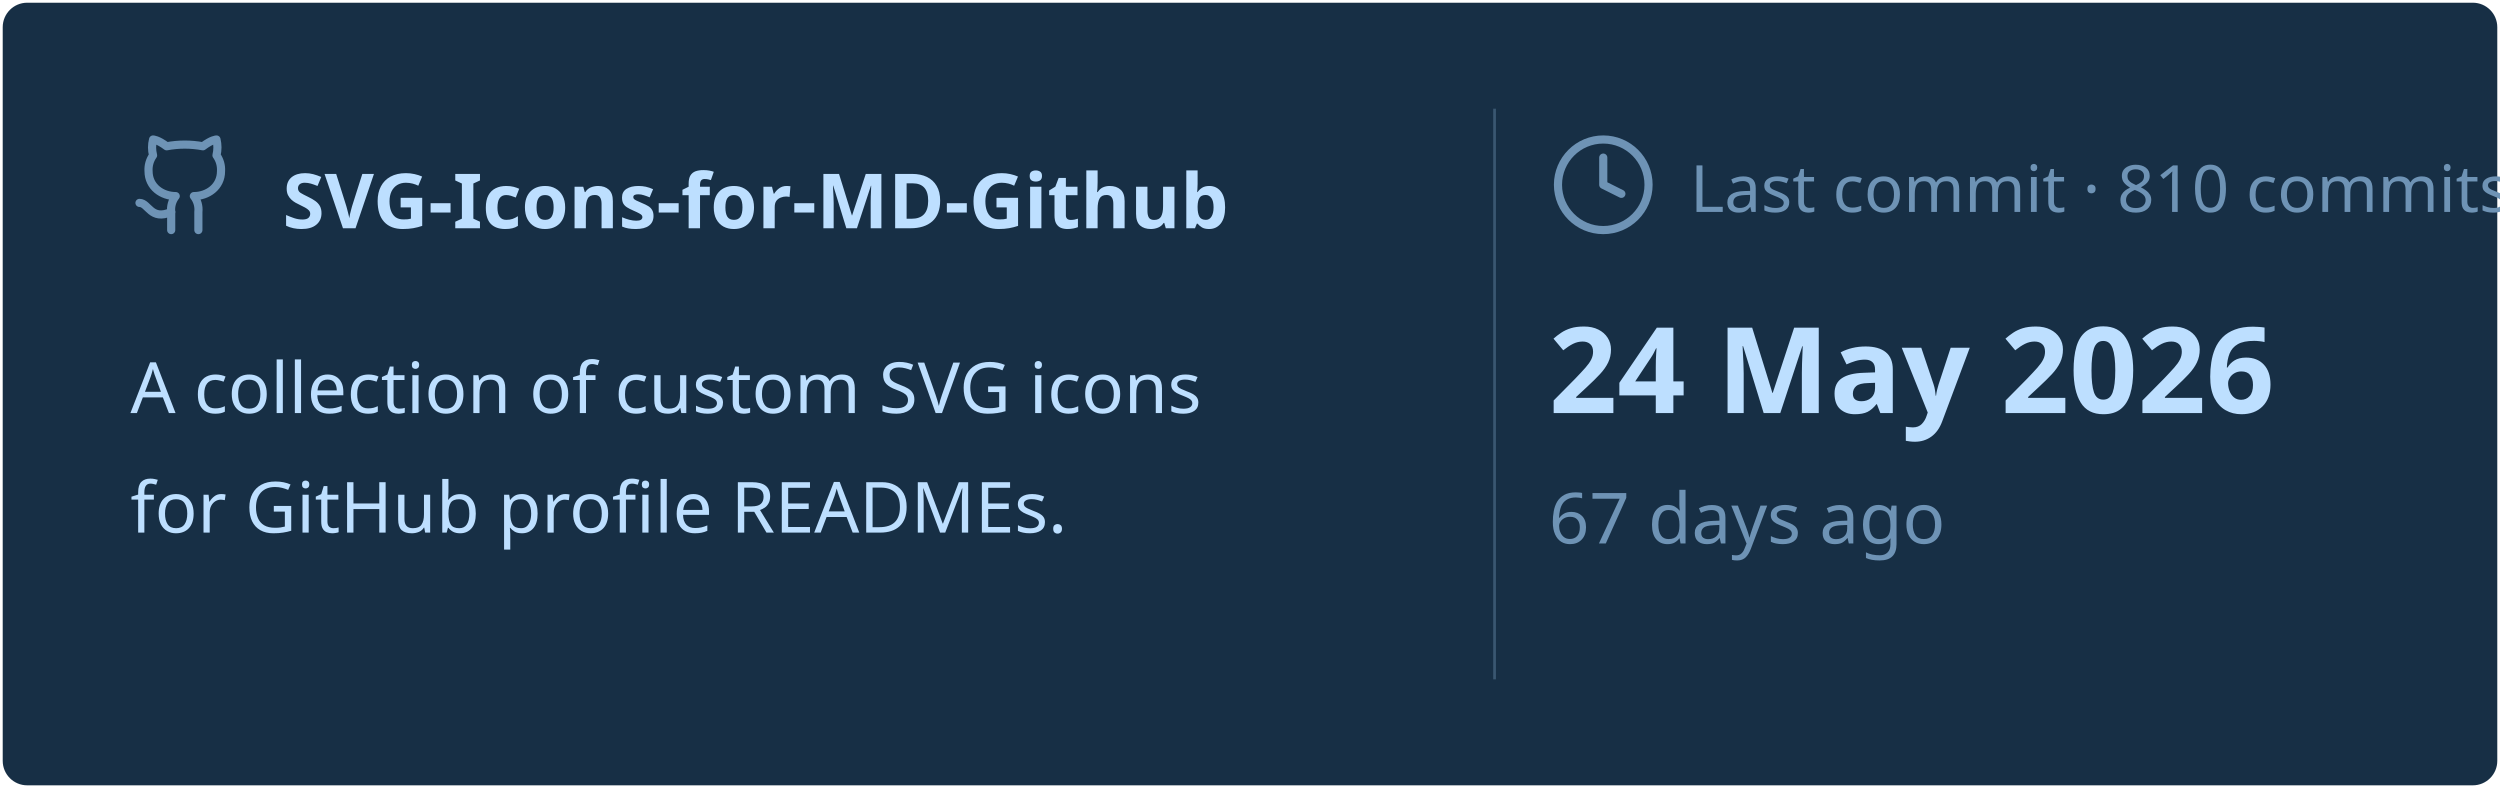
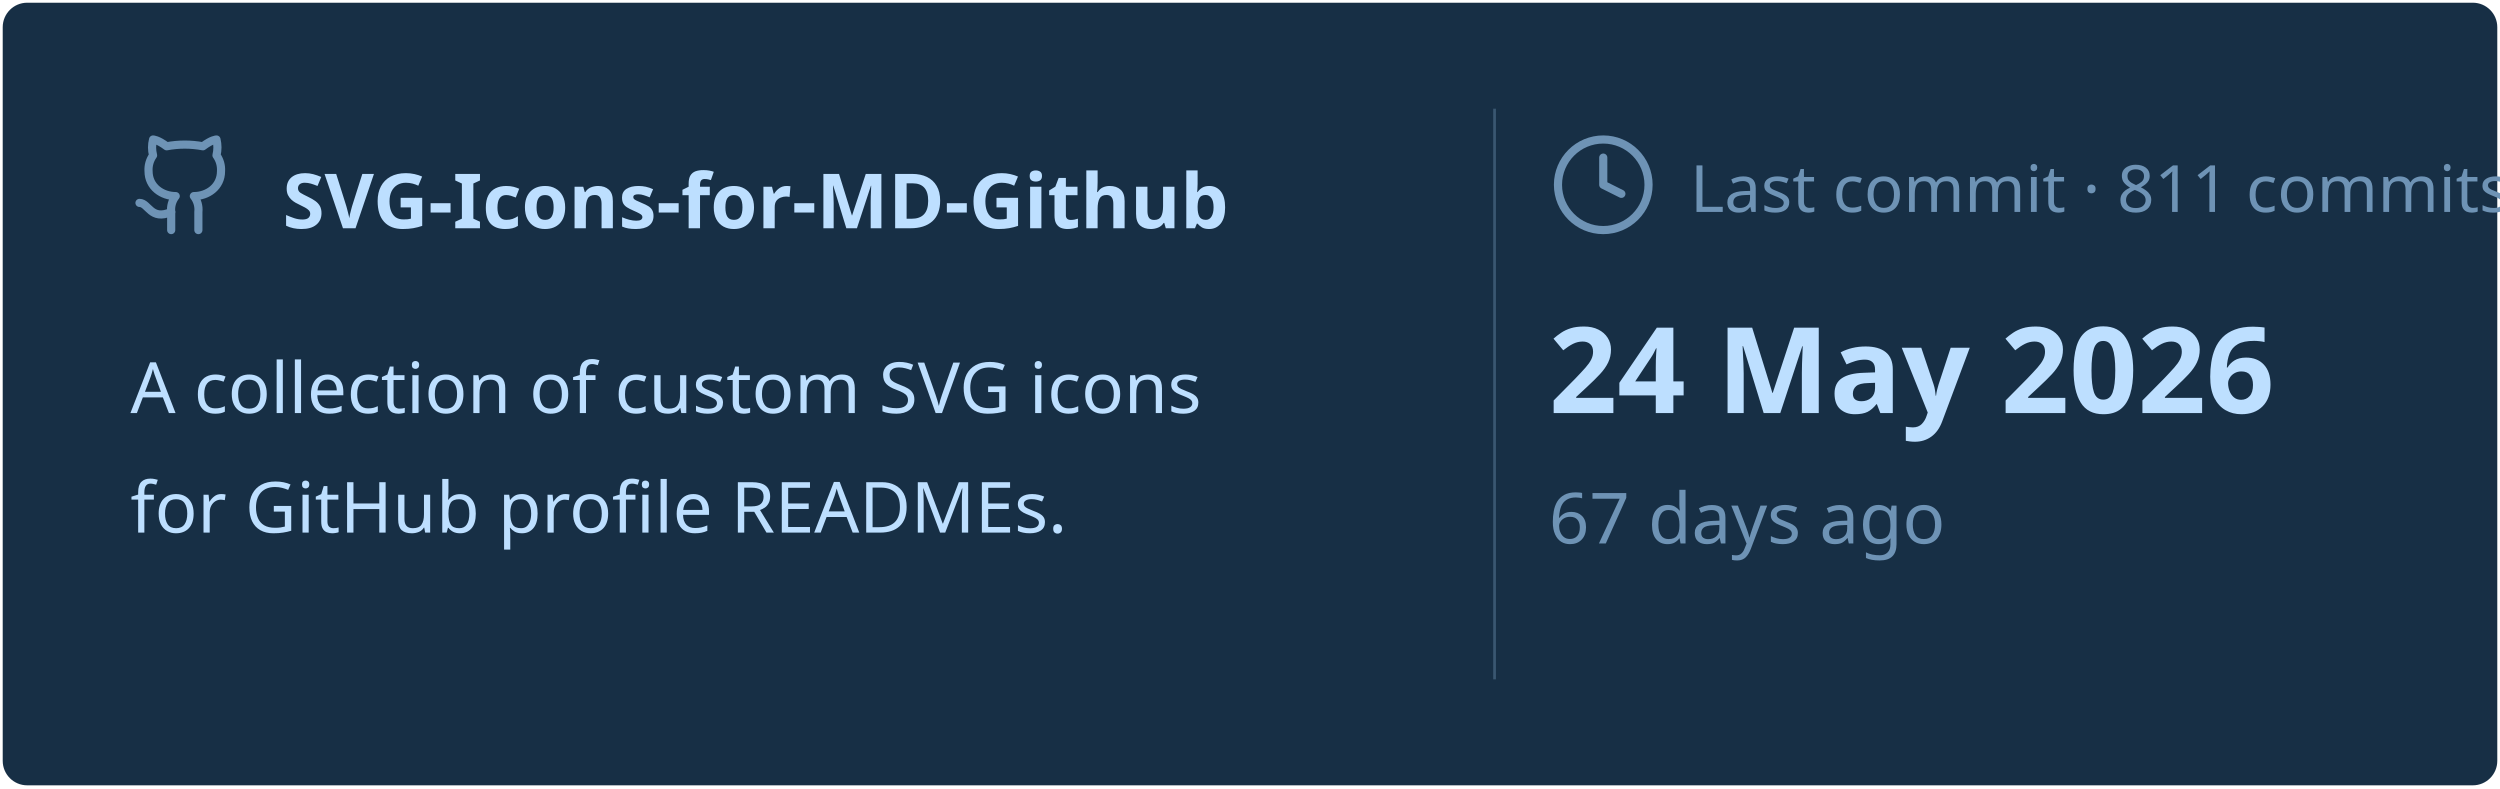
<svg xmlns="http://www.w3.org/2000/svg" viewBox="0 0 460 145" width="460px" height="145px">
  <rect stroke="#000000" stroke-opacity="0" fill="#172F45" rx="4.5" x="0.5" y="0.5" width="459" height="144" />
  <g transform="translate(24, 42)">
    <svg x="0" y="-18" width="20" height="20" viewBox="0 0 24 24" fill="none" stroke="#6E93B5" stroke-width="1.8" stroke-linecap="round" stroke-linejoin="round">
      <path d="M15 22v-4a4.8 4.8 0 0 0-1-3.5c3 0 6-2 6-5.5.08-1.25-.27-2.48-1-3.5.28-1.15.28-2.35 0-3.5 0 0-1 0-3 1.5-2.64-.5-5.36-.5-8 0C6 2 5 2 5 2c-.3 1.15-.3 2.35 0 3.5A5.403 5.403 0 0 0 4 9c0 3.5 3 5.5 6 5.5-.39.49-.68 1.05-.85 1.65-.17.6-.22 1.23-.15 1.85v4" />
      <path d="M9 18c-4.51 2-5-2-7-2" />
    </svg>
    <text x="28" y="0" font-family="&quot;Segoe UI&quot;, Ubuntu, sans-serif" font-size="14" font-weight="700" fill="#BDDFFF">SVG-Icons-for-MD-Github</text>
  </g>
  <text x="24" y="76" font-family="&quot;Segoe UI&quot;, Ubuntu, sans-serif" font-size="13" font-weight="400" fill="#BDDFFF">A collection of custom SVG icons</text>
  <text x="24" y="98" font-family="&quot;Segoe UI&quot;, Ubuntu, sans-serif" font-size="13" font-weight="400" fill="#BDDFFF">for GitHub profile READMEs.</text>
  <line x1="275" y1="20" x2="275" y2="125" stroke="#6E93B5" stroke-width="0.5" stroke-opacity="0.4" />
  <svg x="285" y="24" width="20" height="20" viewBox="0 0 24 24" fill="none" stroke="#6E93B5" stroke-width="1.8" stroke-linecap="round" stroke-linejoin="round">
    <circle cx="12" cy="12" r="10" />
    <polyline points="12 6 12 12 16 14" />
  </svg>
-   <text x="311" y="39" font-family="&quot;Segoe UI&quot;, Ubuntu, sans-serif" font-size="12" font-weight="400" fill="#6E93B5">Last commit · 810 commits</text>
+   <text x="311" y="39" font-family="&quot;Segoe UI&quot;, Ubuntu, sans-serif" font-size="12" font-weight="400" fill="#6E93B5">Last commit · 811 commits</text>
  <text x="285" y="76" font-family="&quot;Segoe UI&quot;, Ubuntu, sans-serif" font-size="22" font-weight="700" fill="#BDDFFF">24 May 2026</text>
  <text x="285" y="100" font-family="&quot;Segoe UI&quot;, Ubuntu, sans-serif" font-size="13" font-weight="400" fill="#6E93B5">67 days ago</text>
</svg>
